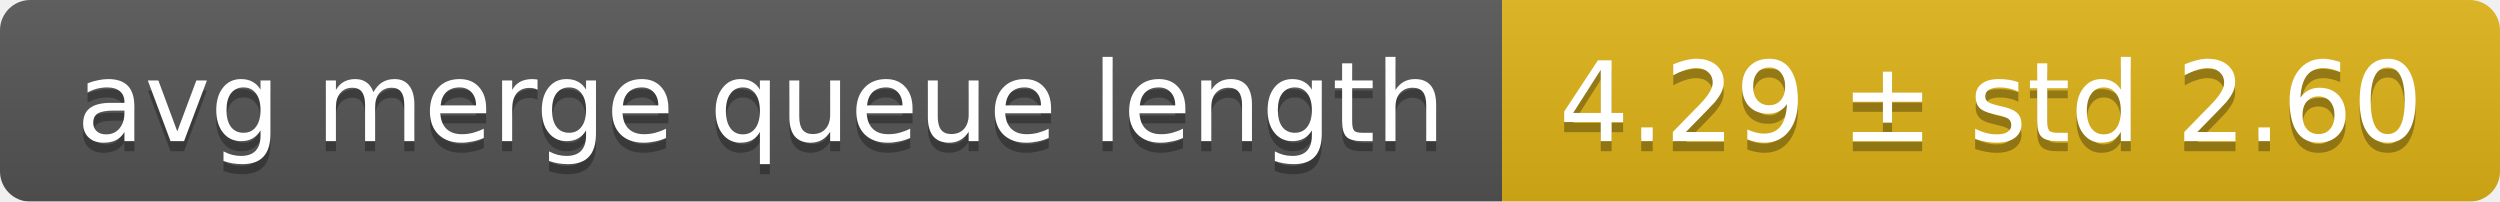
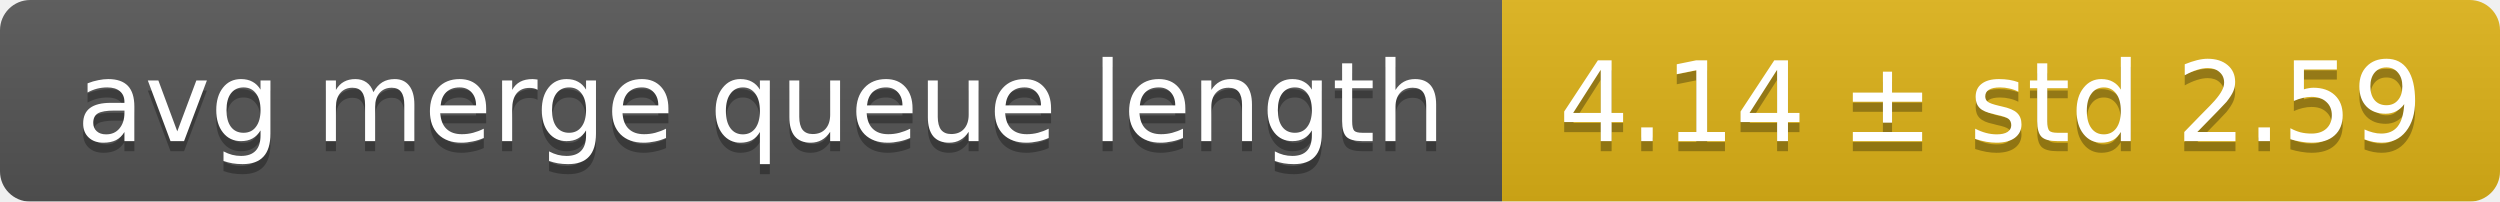
<svg xmlns="http://www.w3.org/2000/svg" width="248" height="20">
  <linearGradient id="smooth" x2="0" y2="100%">
    <stop offset="0" stop-color="#bbb" stop-opacity=".1" />
    <stop offset="1" stop-opacity=".1" />
  </linearGradient>
  <mask id="round">
    <rect width="248" height="20" rx="3" fill="#fff" />
  </mask>
  <g mask="url(#round)">
    <rect width="149" height="20" fill="#555" />
    <rect x="149" width="99" height="20" fill="#dfb317" />
    <rect width="248" height="20" fill="url(#smooth)" />
  </g>
  <g fill="#fff" text-anchor="middle" font-family="DejaVu Sans,Verdana,Geneva,sans-serif" font-size="11">
    <text x="75.5" y="15" fill="#010101" fill-opacity=".3">avg merge queue length</text>
    <text x="75.5" y="14">avg merge queue length</text>
-     <text x="197.5" y="15" fill="#010101" fill-opacity=".3">4.29 ± std 2.60</text>
-     <text x="197.5" y="14">4.29 ± std 2.60</text>
+     <text x="197.5" y="15" fill="#010101" fill-opacity=".3">4.14 ± std 2.59</text>
+     <text x="197.5" y="14">4.14 ± std 2.59</text>
  </g>
</svg>
